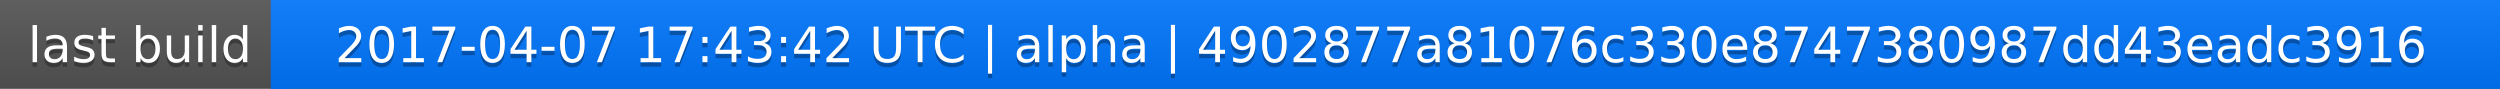
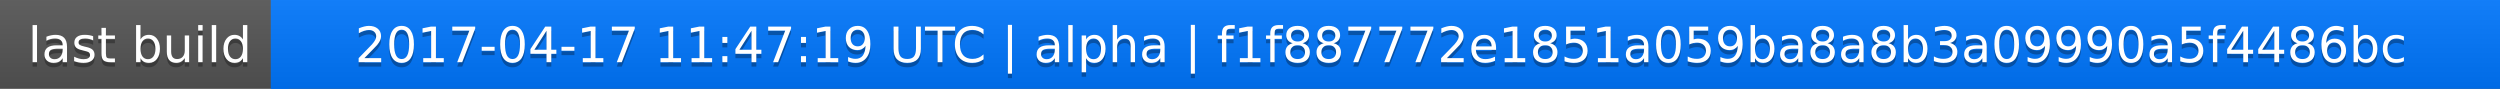
<svg xmlns="http://www.w3.org/2000/svg" width="563" height="20">
  <linearGradient id="a" x2="0" y2="100%">
    <stop offset="0" stop-color="#bbb" stop-opacity=".1" />
    <stop offset="1" stop-opacity=".1" />
  </linearGradient>
  <rect rx="0" width="563" height="20" fill="#555" />
  <rect rx="0" x="61" width="502" height="20" fill="#07f" />
  <path fill="#07f" d="M61 0h4v20h-4z" />
  <rect rx="0" width="563" height="20" fill="url(#a)" />
  <g fill="#fff" text-anchor="middle" font-family="DejaVu Sans,Verdana,Geneva,sans-serif" font-size="11">
    <text x="31.5" y="15" fill="#010101" fill-opacity=".3">last build</text>
    <text x="31.5" y="14">last build</text>
-     <text x="311" y="15" fill="#010101" fill-opacity=".3">2017-04-07 17:43:42 UTC | alpha | 4902877a81076c330e8747380987dd43eadc3916</text>
-     <text x="311" y="14">2017-04-07 17:43:42 UTC | alpha | 4902877a81076c330e8747380987dd43eadc3916</text>
+     <text x="311" y="15" fill="#010101" fill-opacity=".3">2017-04-17 11:47:19 UTC | alpha | f1f887772e1851a059ba8a8b3a09990a5f4486bc</text>
+     <text x="311" y="14">2017-04-17 11:47:19 UTC | alpha | f1f887772e1851a059ba8a8b3a09990a5f4486bc</text>
  </g>
</svg>
